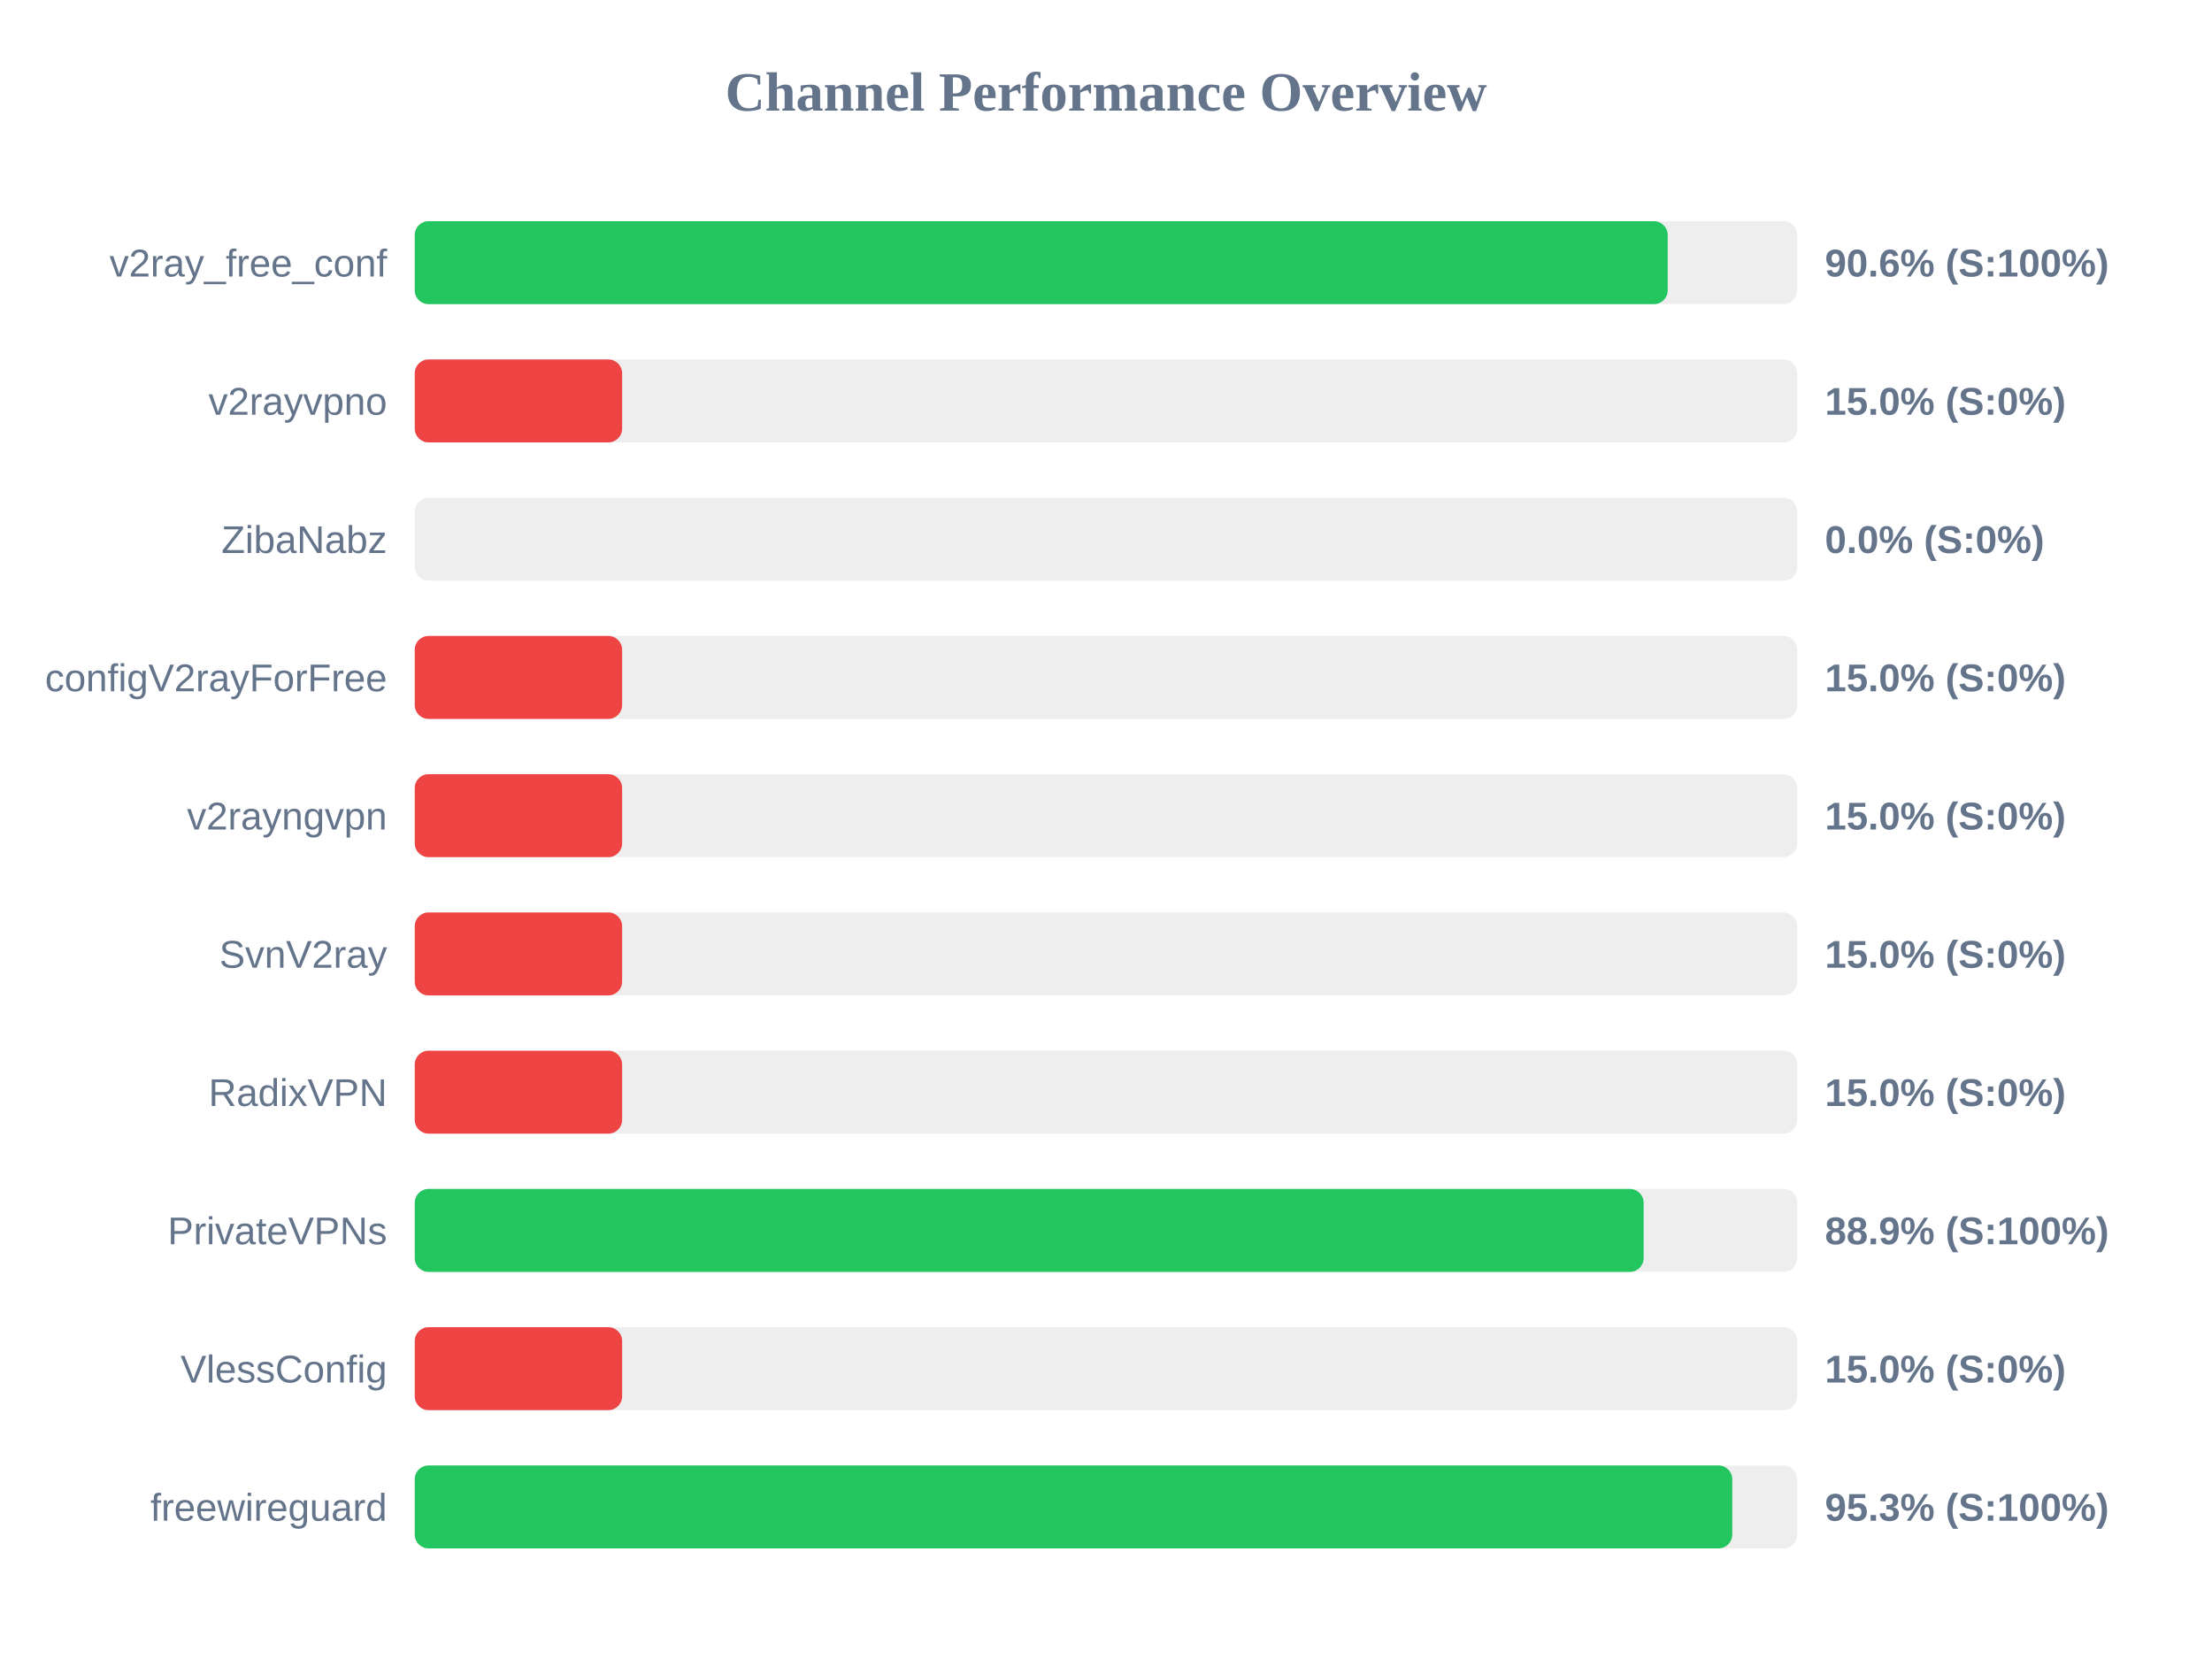
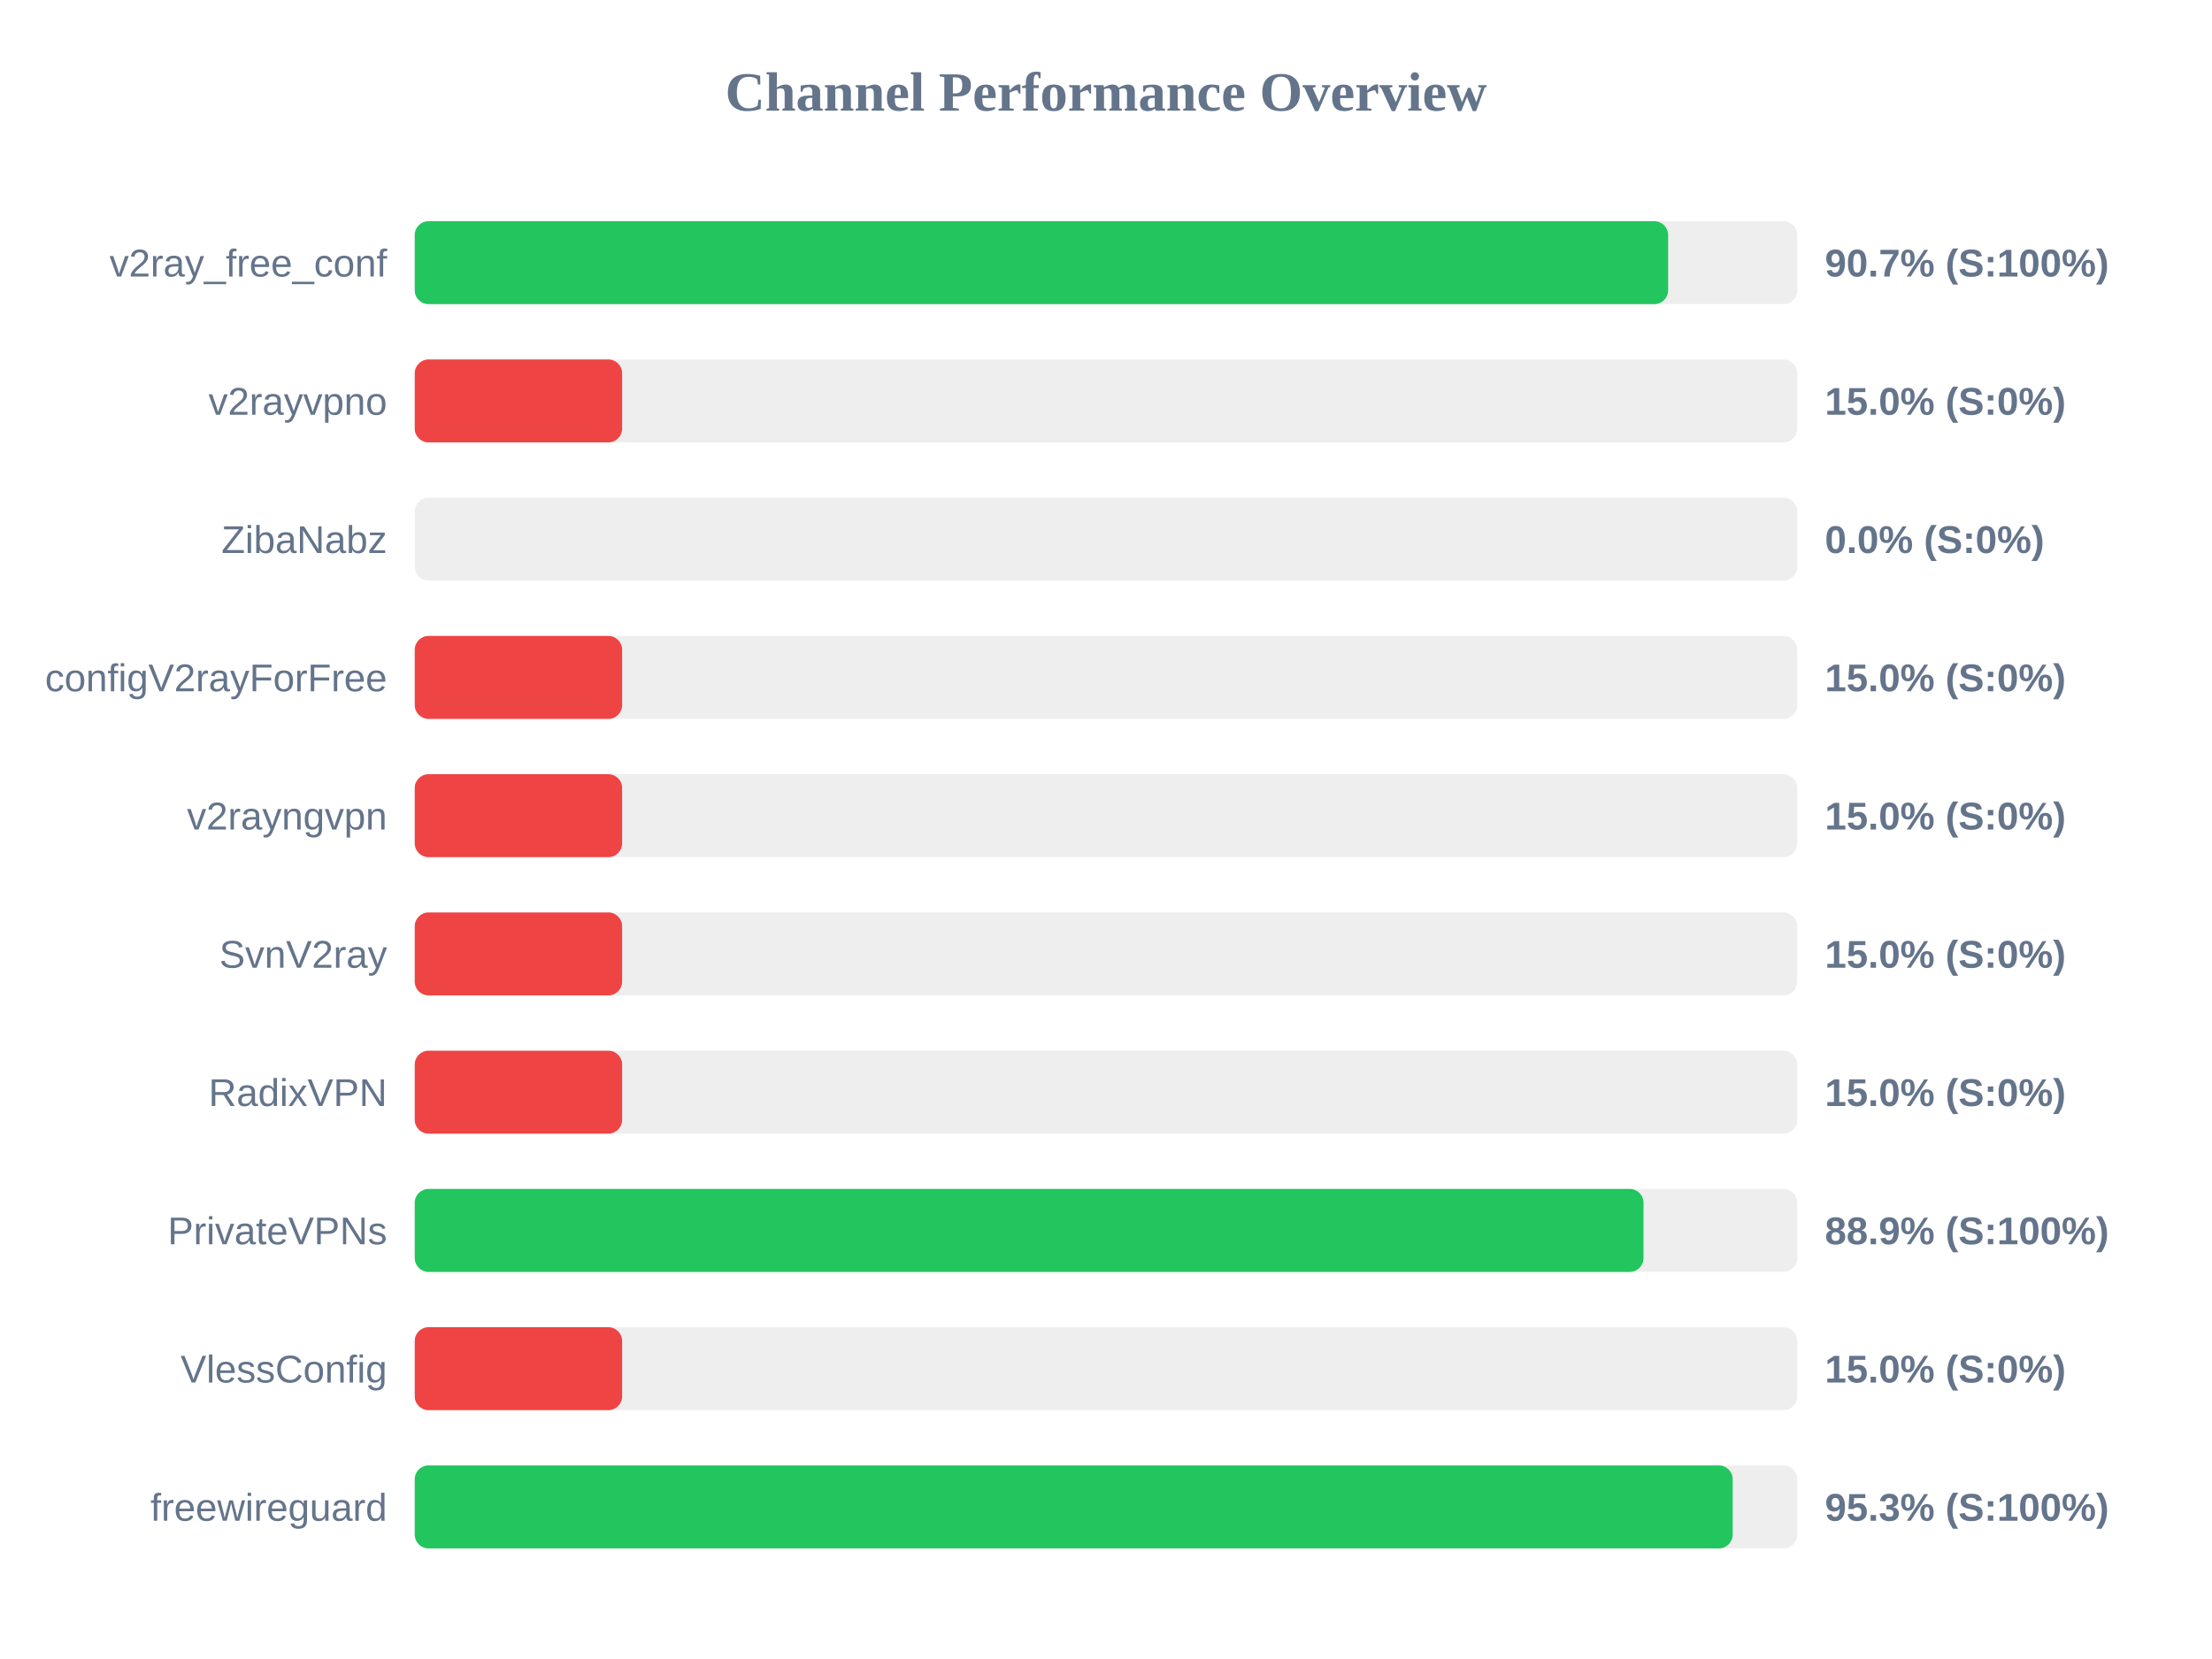
<svg xmlns="http://www.w3.org/2000/svg" width="800" height="600" version="1.1">
  <style>
        .row { font: 14px Arial; fill: #64748b; }
        .score { font: bold 14px Arial; fill: #64748b; }
    </style>
  <text x="400" y="40" text-anchor="middle" font-size="20px" font-weight="bold" fill="#64748b">Channel Performance Overview</text>
  <rect x="150" y="80" width="500" height="30" fill="#eee" rx="5" />
-   <rect x="150" y="80" width="453.15" height="30" fill="#22c55e" rx="5" />
+   <rect x="150" y="80" width="453.3" height="30" fill="#22c55e" rx="5" />
  <text x="140" y="100" text-anchor="end" class="row">v2ray_free_conf</text>
-   <text x="660" y="100" text-anchor="start" class="score">90.6% (S:100%)</text>
+   <text x="660" y="100" text-anchor="start" class="score">90.7% (S:100%)</text>
  <rect x="150" y="130" width="500" height="30" fill="#eee" rx="5" />
  <rect x="150" y="130" width="75.0" height="30" fill="#ef4444" rx="5" />
  <text x="140" y="150" text-anchor="end" class="row">v2rayvpno</text>
  <text x="660" y="150" text-anchor="start" class="score">15.0% (S:0%)</text>
  <rect x="150" y="180" width="500" height="30" fill="#eee" rx="5" />
  <rect x="150" y="180" width="0.0" height="30" fill="#ef4444" rx="5" />
  <text x="140" y="200" text-anchor="end" class="row">ZibaNabz</text>
  <text x="660" y="200" text-anchor="start" class="score">0.0% (S:0%)</text>
  <rect x="150" y="230" width="500" height="30" fill="#eee" rx="5" />
  <rect x="150" y="230" width="75.0" height="30" fill="#ef4444" rx="5" />
  <text x="140" y="250" text-anchor="end" class="row">configV2rayForFree</text>
  <text x="660" y="250" text-anchor="start" class="score">15.0% (S:0%)</text>
  <rect x="150" y="280" width="500" height="30" fill="#eee" rx="5" />
  <rect x="150" y="280" width="75.0" height="30" fill="#ef4444" rx="5" />
  <text x="140" y="300" text-anchor="end" class="row">v2rayngvpn</text>
  <text x="660" y="300" text-anchor="start" class="score">15.0% (S:0%)</text>
  <rect x="150" y="330" width="500" height="30" fill="#eee" rx="5" />
  <rect x="150" y="330" width="75.0" height="30" fill="#ef4444" rx="5" />
  <text x="140" y="350" text-anchor="end" class="row">SvnV2ray</text>
  <text x="660" y="350" text-anchor="start" class="score">15.0% (S:0%)</text>
  <rect x="150" y="380" width="500" height="30" fill="#eee" rx="5" />
  <rect x="150" y="380" width="75.0" height="30" fill="#ef4444" rx="5" />
  <text x="140" y="400" text-anchor="end" class="row">RadixVPN</text>
  <text x="660" y="400" text-anchor="start" class="score">15.0% (S:0%)</text>
  <rect x="150" y="430" width="500" height="30" fill="#eee" rx="5" />
-   <rect x="150" y="430" width="444.45" height="30" fill="#22c55e" rx="5" />
+   <rect x="150" y="430" width="444.4" height="30" fill="#22c55e" rx="5" />
  <text x="140" y="450" text-anchor="end" class="row">PrivateVPNs</text>
  <text x="660" y="450" text-anchor="start" class="score">88.9% (S:100%)</text>
  <rect x="150" y="480" width="500" height="30" fill="#eee" rx="5" />
  <rect x="150" y="480" width="75.0" height="30" fill="#ef4444" rx="5" />
  <text x="140" y="500" text-anchor="end" class="row">VlessConfig</text>
  <text x="660" y="500" text-anchor="start" class="score">15.0% (S:0%)</text>
  <rect x="150" y="530" width="500" height="30" fill="#eee" rx="5" />
-   <rect x="150" y="530" width="476.5" height="30" fill="#22c55e" rx="5" />
+   <rect x="150" y="530" width="476.65" height="30" fill="#22c55e" rx="5" />
  <text x="140" y="550" text-anchor="end" class="row">freewireguard</text>
  <text x="660" y="550" text-anchor="start" class="score">95.3% (S:100%)</text>
</svg>
